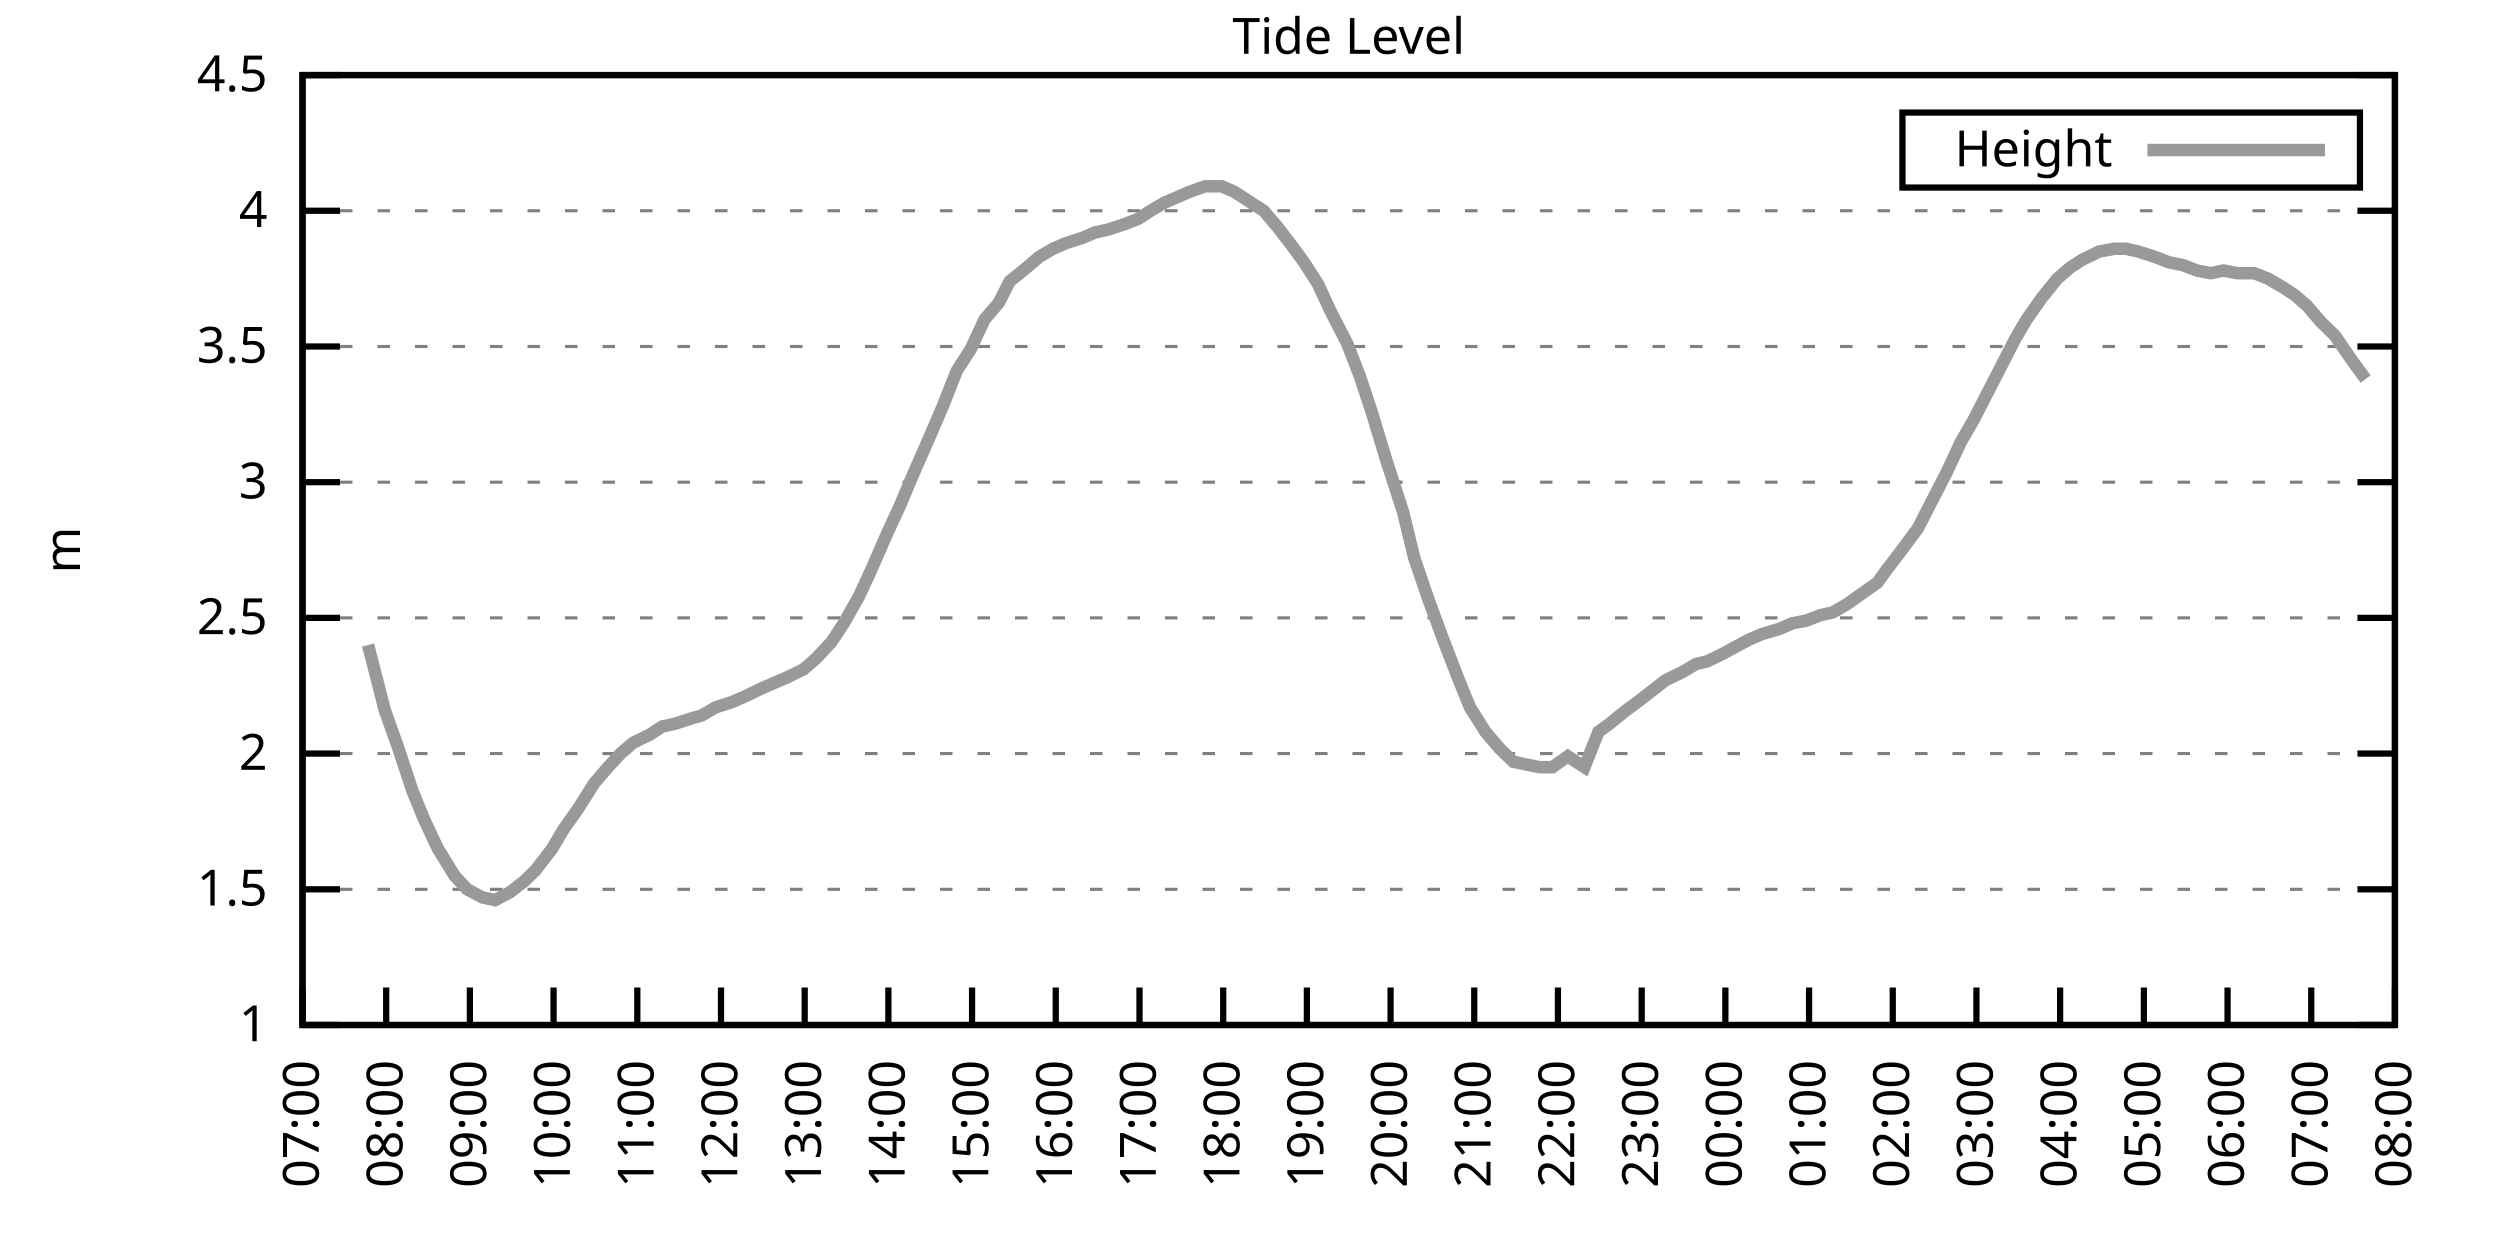
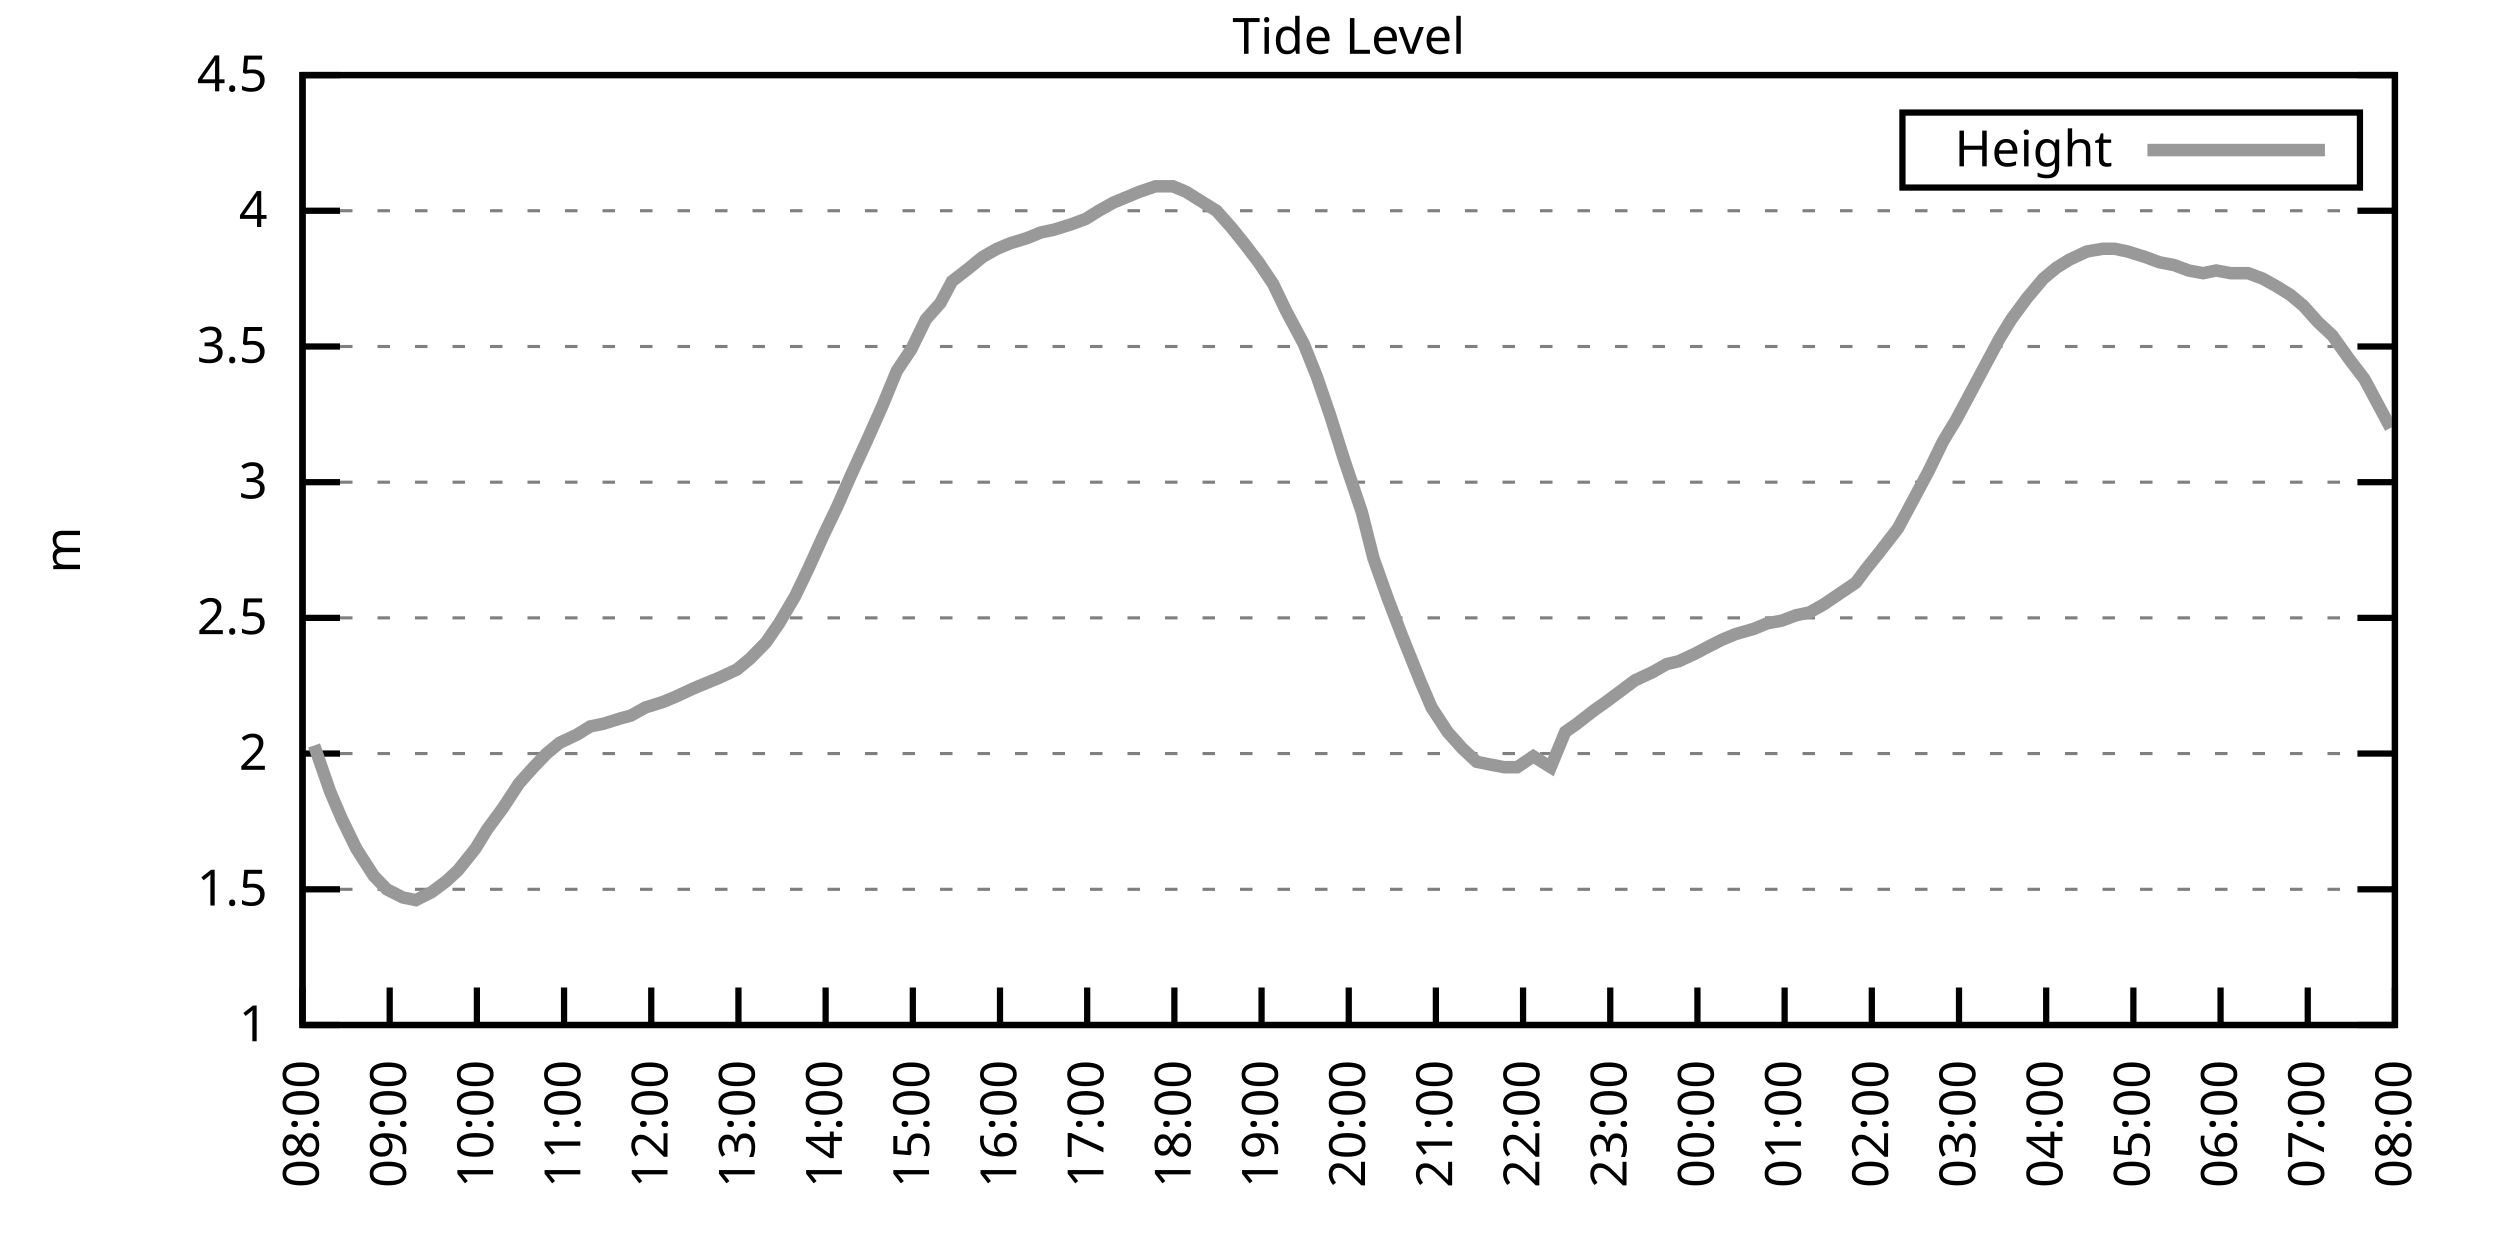
<svg xmlns="http://www.w3.org/2000/svg" xmlns:xlink="http://www.w3.org/1999/xlink" width="400" height="200" viewBox="0 0 400 200">
  <g id="gnuplot_canvas">
    <rect x="0" y="0" width="400" height="200" fill="none" />
    <defs>
      <circle id="gpDot" r="0.5" stroke-width="0.5" stroke="currentColor" />
      <path id="gpPt0" stroke-width="0.333" stroke="currentColor" d="M-1,0 h2 M0,-1 v2" />
      <path id="gpPt1" stroke-width="0.333" stroke="currentColor" d="M-1,-1 L1,1 M1,-1 L-1,1" />
      <path id="gpPt2" stroke-width="0.333" stroke="currentColor" d="M-1,0 L1,0 M0,-1 L0,1 M-1,-1 L1,1 M-1,1 L1,-1" />
      <rect id="gpPt3" stroke-width="0.333" stroke="currentColor" x="-1" y="-1" width="2" height="2" />
      <rect id="gpPt4" stroke-width="0.333" stroke="currentColor" fill="currentColor" x="-1" y="-1" width="2" height="2" />
      <circle id="gpPt5" stroke-width="0.333" stroke="currentColor" cx="0" cy="0" r="1" />
      <use xlink:href="#gpPt5" id="gpPt6" fill="currentColor" stroke="none" />
      <path id="gpPt7" stroke-width="0.333" stroke="currentColor" d="M0,-1.33 L-1.33,0.67 L1.33,0.67 z" />
      <use xlink:href="#gpPt7" id="gpPt8" fill="currentColor" stroke="none" />
      <use xlink:href="#gpPt7" id="gpPt9" stroke="currentColor" transform="rotate(180)" />
      <use xlink:href="#gpPt9" id="gpPt10" fill="currentColor" stroke="none" />
      <use xlink:href="#gpPt3" id="gpPt11" stroke="currentColor" transform="rotate(45)" />
      <use xlink:href="#gpPt11" id="gpPt12" fill="currentColor" stroke="none" />
      <path id="gpPt13" stroke-width="0.333" stroke="currentColor" d="M0,1.330 L1.265,0.411 L0.782,-1.067 L-0.782,-1.076 L-1.265,0.411 z" />
      <use xlink:href="#gpPt13" id="gpPt14" fill="currentColor" stroke="none" />
      <filter id="textbox" filterUnits="objectBoundingBox" x="0" y="0" height="1" width="1">
        <feFlood flood-color="white" flood-opacity="1" result="bgnd" />
        <feComposite in="SourceGraphic" in2="bgnd" operator="atop" />
      </filter>
      <filter id="greybox" filterUnits="objectBoundingBox" x="0" y="0" height="1" width="1">
        <feFlood flood-color="lightgrey" flood-opacity="1" result="grey" />
        <feComposite in="SourceGraphic" in2="grey" operator="atop" />
      </filter>
    </defs>
    <g fill="none" color="white" stroke="currentColor" stroke-width="1.00" stroke-linecap="butt" stroke-linejoin="miter">
</g>
    <g fill="none" color="black" stroke="currentColor" stroke-width="1.00" stroke-linecap="butt" stroke-linejoin="miter">
      <g stroke="none" shape-rendering="crispEdges">
        <polygon fill="rgb(255, 255, 255)" points="48.40,164.00 383.18,164.00 383.18,12.02 48.40,12.02 " />
      </g>
    </g>
    <g fill="none" color="black" stroke="currentColor" stroke-width="1.00" stroke-linecap="butt" stroke-linejoin="miter">
</g>
    <g fill="none" color="black" stroke="black" stroke-width="0.50" stroke-linecap="butt" stroke-linejoin="miter">
</g>
    <g fill="none" color="gray" stroke="currentColor" stroke-width="0.50" stroke-linecap="butt" stroke-linejoin="miter">
      <path stroke="gray" stroke-dasharray="2,4" class="gridline" d="M48.40,164.00 L383.19,164.00  " />
    </g>
    <g fill="none" color="gray" stroke="gray" stroke-width="1.00" stroke-linecap="butt" stroke-linejoin="miter">
</g>
    <g fill="none" color="black" stroke="currentColor" stroke-width="1.00" stroke-linecap="butt" stroke-linejoin="miter">
      <path stroke="black" d="M48.40,164.00 L54.40,164.00 M383.19,164.00 L377.19,164.00  " />
      <g transform="translate(42.80,166.60)" stroke="none" fill="black" font-family="Sans" font-size="8.00" text-anchor="end">
        <text>
          <tspan font-family="Sans"> 1</tspan>
        </text>
      </g>
    </g>
    <g fill="none" color="black" stroke="currentColor" stroke-width="1.00" stroke-linecap="butt" stroke-linejoin="miter">
</g>
    <g fill="none" color="black" stroke="black" stroke-width="0.50" stroke-linecap="butt" stroke-linejoin="miter">
</g>
    <g fill="none" color="gray" stroke="currentColor" stroke-width="0.50" stroke-linecap="butt" stroke-linejoin="miter">
      <path stroke="gray" stroke-dasharray="2,4" class="gridline" d="M48.40,142.29 L383.19,142.29  " />
    </g>
    <g fill="none" color="gray" stroke="gray" stroke-width="1.00" stroke-linecap="butt" stroke-linejoin="miter">
</g>
    <g fill="none" color="black" stroke="currentColor" stroke-width="1.00" stroke-linecap="butt" stroke-linejoin="miter">
      <path stroke="black" d="M48.40,142.29 L54.40,142.29 M383.19,142.29 L377.19,142.29  " />
      <g transform="translate(42.80,144.89)" stroke="none" fill="black" font-family="Sans" font-size="8.00" text-anchor="end">
        <text>
          <tspan font-family="Sans"> 1.5</tspan>
        </text>
      </g>
    </g>
    <g fill="none" color="black" stroke="currentColor" stroke-width="1.00" stroke-linecap="butt" stroke-linejoin="miter">
</g>
    <g fill="none" color="black" stroke="black" stroke-width="0.50" stroke-linecap="butt" stroke-linejoin="miter">
</g>
    <g fill="none" color="gray" stroke="currentColor" stroke-width="0.50" stroke-linecap="butt" stroke-linejoin="miter">
      <path stroke="gray" stroke-dasharray="2,4" class="gridline" d="M48.40,120.57 L383.19,120.57  " />
    </g>
    <g fill="none" color="gray" stroke="gray" stroke-width="1.00" stroke-linecap="butt" stroke-linejoin="miter">
</g>
    <g fill="none" color="black" stroke="currentColor" stroke-width="1.00" stroke-linecap="butt" stroke-linejoin="miter">
      <path stroke="black" d="M48.40,120.57 L54.40,120.57 M383.19,120.57 L377.19,120.57  " />
      <g transform="translate(42.80,123.17)" stroke="none" fill="black" font-family="Sans" font-size="8.00" text-anchor="end">
        <text>
          <tspan font-family="Sans"> 2</tspan>
        </text>
      </g>
    </g>
    <g fill="none" color="black" stroke="currentColor" stroke-width="1.00" stroke-linecap="butt" stroke-linejoin="miter">
</g>
    <g fill="none" color="black" stroke="black" stroke-width="0.50" stroke-linecap="butt" stroke-linejoin="miter">
</g>
    <g fill="none" color="gray" stroke="currentColor" stroke-width="0.50" stroke-linecap="butt" stroke-linejoin="miter">
      <path stroke="gray" stroke-dasharray="2,4" class="gridline" d="M48.40,98.86 L383.19,98.86  " />
    </g>
    <g fill="none" color="gray" stroke="gray" stroke-width="1.00" stroke-linecap="butt" stroke-linejoin="miter">
</g>
    <g fill="none" color="black" stroke="currentColor" stroke-width="1.00" stroke-linecap="butt" stroke-linejoin="miter">
      <path stroke="black" d="M48.40,98.86 L54.40,98.86 M383.19,98.86 L377.19,98.86  " />
      <g transform="translate(42.80,101.46)" stroke="none" fill="black" font-family="Sans" font-size="8.00" text-anchor="end">
        <text>
          <tspan font-family="Sans"> 2.5</tspan>
        </text>
      </g>
    </g>
    <g fill="none" color="black" stroke="currentColor" stroke-width="1.00" stroke-linecap="butt" stroke-linejoin="miter">
</g>
    <g fill="none" color="black" stroke="black" stroke-width="0.50" stroke-linecap="butt" stroke-linejoin="miter">
</g>
    <g fill="none" color="gray" stroke="currentColor" stroke-width="0.50" stroke-linecap="butt" stroke-linejoin="miter">
      <path stroke="gray" stroke-dasharray="2,4" class="gridline" d="M48.40,77.15 L383.19,77.15  " />
    </g>
    <g fill="none" color="gray" stroke="gray" stroke-width="1.00" stroke-linecap="butt" stroke-linejoin="miter">
</g>
    <g fill="none" color="black" stroke="currentColor" stroke-width="1.00" stroke-linecap="butt" stroke-linejoin="miter">
      <path stroke="black" d="M48.40,77.15 L54.40,77.15 M383.19,77.15 L377.19,77.15  " />
      <g transform="translate(42.80,79.75)" stroke="none" fill="black" font-family="Sans" font-size="8.00" text-anchor="end">
        <text>
          <tspan font-family="Sans"> 3</tspan>
        </text>
      </g>
    </g>
    <g fill="none" color="black" stroke="currentColor" stroke-width="1.00" stroke-linecap="butt" stroke-linejoin="miter">
</g>
    <g fill="none" color="black" stroke="black" stroke-width="0.50" stroke-linecap="butt" stroke-linejoin="miter">
</g>
    <g fill="none" color="gray" stroke="currentColor" stroke-width="0.50" stroke-linecap="butt" stroke-linejoin="miter">
      <path stroke="gray" stroke-dasharray="2,4" class="gridline" d="M48.40,55.44 L383.19,55.44  " />
    </g>
    <g fill="none" color="gray" stroke="gray" stroke-width="1.00" stroke-linecap="butt" stroke-linejoin="miter">
</g>
    <g fill="none" color="black" stroke="currentColor" stroke-width="1.00" stroke-linecap="butt" stroke-linejoin="miter">
      <path stroke="black" d="M48.40,55.44 L54.40,55.44 M383.19,55.44 L377.19,55.44  " />
      <g transform="translate(42.80,58.04)" stroke="none" fill="black" font-family="Sans" font-size="8.00" text-anchor="end">
        <text>
          <tspan font-family="Sans"> 3.5</tspan>
        </text>
      </g>
    </g>
    <g fill="none" color="black" stroke="currentColor" stroke-width="1.00" stroke-linecap="butt" stroke-linejoin="miter">
</g>
    <g fill="none" color="black" stroke="black" stroke-width="0.50" stroke-linecap="butt" stroke-linejoin="miter">
</g>
    <g fill="none" color="gray" stroke="currentColor" stroke-width="0.50" stroke-linecap="butt" stroke-linejoin="miter">
      <path stroke="gray" stroke-dasharray="2,4" class="gridline" d="M48.40,33.72 L383.19,33.72  " />
    </g>
    <g fill="none" color="gray" stroke="gray" stroke-width="1.00" stroke-linecap="butt" stroke-linejoin="miter">
</g>
    <g fill="none" color="black" stroke="currentColor" stroke-width="1.00" stroke-linecap="butt" stroke-linejoin="miter">
      <path stroke="black" d="M48.40,33.72 L54.40,33.72 M383.19,33.72 L377.19,33.72  " />
      <g transform="translate(42.80,36.32)" stroke="none" fill="black" font-family="Sans" font-size="8.00" text-anchor="end">
        <text>
          <tspan font-family="Sans"> 4</tspan>
        </text>
      </g>
    </g>
    <g fill="none" color="black" stroke="currentColor" stroke-width="1.00" stroke-linecap="butt" stroke-linejoin="miter">
</g>
    <g fill="none" color="black" stroke="black" stroke-width="0.50" stroke-linecap="butt" stroke-linejoin="miter">
</g>
    <g fill="none" color="gray" stroke="currentColor" stroke-width="0.50" stroke-linecap="butt" stroke-linejoin="miter">
      <path stroke="gray" stroke-dasharray="2,4" class="gridline" d="M48.40,12.01 L383.19,12.01  " />
    </g>
    <g fill="none" color="gray" stroke="gray" stroke-width="1.00" stroke-linecap="butt" stroke-linejoin="miter">
</g>
    <g fill="none" color="black" stroke="currentColor" stroke-width="1.00" stroke-linecap="butt" stroke-linejoin="miter">
      <path stroke="black" d="M48.40,12.01 L54.40,12.01 M383.19,12.01 L377.19,12.01  " />
      <g transform="translate(42.80,14.61)" stroke="none" fill="black" font-family="Sans" font-size="8.00" text-anchor="end">
        <text>
          <tspan font-family="Sans"> 4.5</tspan>
        </text>
      </g>
    </g>
    <g fill="none" color="black" stroke="currentColor" stroke-width="1.00" stroke-linecap="butt" stroke-linejoin="miter">
      <path stroke="black" d="M48.40,164.00 L48.40,158.00  " />
      <g transform="translate(51.00,169.60) rotate(270.00)" stroke="none" fill="black" font-family="Sans" font-size="8.00" text-anchor="end">
        <text>
-           <tspan font-family="Sans">07:00</tspan>
-         </text>
-       </g>
-     </g>
-     <g fill="none" color="black" stroke="currentColor" stroke-width="1.00" stroke-linecap="butt" stroke-linejoin="miter">
-       <path stroke="black" d="M61.79,164.00 L61.79,158.00  " />
-       <g transform="translate(64.39,169.60) rotate(270.00)" stroke="none" fill="black" font-family="Sans" font-size="8.00" text-anchor="end">
-         <text>
          <tspan font-family="Sans">08:00</tspan>
        </text>
      </g>
    </g>
    <g fill="none" color="black" stroke="currentColor" stroke-width="1.00" stroke-linecap="butt" stroke-linejoin="miter">
-       <path stroke="black" d="M75.18,164.00 L75.18,158.00  " />
-       <g transform="translate(77.78,169.60) rotate(270.00)" stroke="none" fill="black" font-family="Sans" font-size="8.00" text-anchor="end">
+       <path stroke="black" d="M62.35,164.00 L62.35,158.00  " />
+       <g transform="translate(64.95,169.60) rotate(270.00)" stroke="none" fill="black" font-family="Sans" font-size="8.00" text-anchor="end">
        <text>
          <tspan font-family="Sans">09:00</tspan>
        </text>
      </g>
    </g>
    <g fill="none" color="black" stroke="currentColor" stroke-width="1.00" stroke-linecap="butt" stroke-linejoin="miter">
-       <path stroke="black" d="M88.57,164.00 L88.57,158.00  " />
-       <g transform="translate(91.17,169.60) rotate(270.00)" stroke="none" fill="black" font-family="Sans" font-size="8.00" text-anchor="end">
+       <path stroke="black" d="M76.30,164.00 L76.30,158.00  " />
+       <g transform="translate(78.90,169.60) rotate(270.00)" stroke="none" fill="black" font-family="Sans" font-size="8.00" text-anchor="end">
        <text>
          <tspan font-family="Sans">10:00</tspan>
        </text>
      </g>
    </g>
    <g fill="none" color="black" stroke="currentColor" stroke-width="1.00" stroke-linecap="butt" stroke-linejoin="miter">
-       <path stroke="black" d="M101.97,164.00 L101.97,158.00  " />
-       <g transform="translate(104.57,169.60) rotate(270.00)" stroke="none" fill="black" font-family="Sans" font-size="8.00" text-anchor="end">
+       <path stroke="black" d="M90.25,164.00 L90.25,158.00  " />
+       <g transform="translate(92.85,169.60) rotate(270.00)" stroke="none" fill="black" font-family="Sans" font-size="8.00" text-anchor="end">
        <text>
          <tspan font-family="Sans">11:00</tspan>
        </text>
      </g>
    </g>
    <g fill="none" color="black" stroke="currentColor" stroke-width="1.00" stroke-linecap="butt" stroke-linejoin="miter">
-       <path stroke="black" d="M115.36,164.00 L115.36,158.00  " />
-       <g transform="translate(117.96,169.60) rotate(270.00)" stroke="none" fill="black" font-family="Sans" font-size="8.00" text-anchor="end">
+       <path stroke="black" d="M104.20,164.00 L104.20,158.00  " />
+       <g transform="translate(106.80,169.60) rotate(270.00)" stroke="none" fill="black" font-family="Sans" font-size="8.00" text-anchor="end">
        <text>
          <tspan font-family="Sans">12:00</tspan>
        </text>
      </g>
    </g>
    <g fill="none" color="black" stroke="currentColor" stroke-width="1.00" stroke-linecap="butt" stroke-linejoin="miter">
-       <path stroke="black" d="M128.75,164.00 L128.75,158.00  " />
-       <g transform="translate(131.35,169.60) rotate(270.00)" stroke="none" fill="black" font-family="Sans" font-size="8.00" text-anchor="end">
+       <path stroke="black" d="M118.15,164.00 L118.15,158.00  " />
+       <g transform="translate(120.75,169.60) rotate(270.00)" stroke="none" fill="black" font-family="Sans" font-size="8.00" text-anchor="end">
        <text>
          <tspan font-family="Sans">13:00</tspan>
        </text>
      </g>
    </g>
    <g fill="none" color="black" stroke="currentColor" stroke-width="1.00" stroke-linecap="butt" stroke-linejoin="miter">
-       <path stroke="black" d="M142.14,164.00 L142.14,158.00  " />
-       <g transform="translate(144.74,169.60) rotate(270.00)" stroke="none" fill="black" font-family="Sans" font-size="8.00" text-anchor="end">
+       <path stroke="black" d="M132.10,164.00 L132.10,158.00  " />
+       <g transform="translate(134.70,169.60) rotate(270.00)" stroke="none" fill="black" font-family="Sans" font-size="8.00" text-anchor="end">
        <text>
          <tspan font-family="Sans">14:00</tspan>
        </text>
      </g>
    </g>
    <g fill="none" color="black" stroke="currentColor" stroke-width="1.00" stroke-linecap="butt" stroke-linejoin="miter">
-       <path stroke="black" d="M155.53,164.00 L155.53,158.00  " />
-       <g transform="translate(158.13,169.60) rotate(270.00)" stroke="none" fill="black" font-family="Sans" font-size="8.00" text-anchor="end">
+       <path stroke="black" d="M146.05,164.00 L146.05,158.00  " />
+       <g transform="translate(148.65,169.60) rotate(270.00)" stroke="none" fill="black" font-family="Sans" font-size="8.00" text-anchor="end">
        <text>
          <tspan font-family="Sans">15:00</tspan>
        </text>
      </g>
    </g>
    <g fill="none" color="black" stroke="currentColor" stroke-width="1.00" stroke-linecap="butt" stroke-linejoin="miter">
-       <path stroke="black" d="M168.92,164.00 L168.92,158.00  " />
-       <g transform="translate(171.52,169.60) rotate(270.00)" stroke="none" fill="black" font-family="Sans" font-size="8.00" text-anchor="end">
+       <path stroke="black" d="M160.00,164.00 L160.00,158.00  " />
+       <g transform="translate(162.60,169.60) rotate(270.00)" stroke="none" fill="black" font-family="Sans" font-size="8.00" text-anchor="end">
        <text>
          <tspan font-family="Sans">16:00</tspan>
        </text>
      </g>
    </g>
    <g fill="none" color="black" stroke="currentColor" stroke-width="1.00" stroke-linecap="butt" stroke-linejoin="miter">
-       <path stroke="black" d="M182.32,164.00 L182.32,158.00  " />
-       <g transform="translate(184.92,169.60) rotate(270.00)" stroke="none" fill="black" font-family="Sans" font-size="8.00" text-anchor="end">
+       <path stroke="black" d="M173.95,164.00 L173.95,158.00  " />
+       <g transform="translate(176.55,169.60) rotate(270.00)" stroke="none" fill="black" font-family="Sans" font-size="8.00" text-anchor="end">
        <text>
          <tspan font-family="Sans">17:00</tspan>
        </text>
      </g>
    </g>
    <g fill="none" color="black" stroke="currentColor" stroke-width="1.00" stroke-linecap="butt" stroke-linejoin="miter">
-       <path stroke="black" d="M195.71,164.00 L195.71,158.00  " />
-       <g transform="translate(198.31,169.60) rotate(270.00)" stroke="none" fill="black" font-family="Sans" font-size="8.00" text-anchor="end">
+       <path stroke="black" d="M187.90,164.00 L187.90,158.00  " />
+       <g transform="translate(190.50,169.60) rotate(270.00)" stroke="none" fill="black" font-family="Sans" font-size="8.00" text-anchor="end">
        <text>
          <tspan font-family="Sans">18:00</tspan>
        </text>
      </g>
    </g>
    <g fill="none" color="black" stroke="currentColor" stroke-width="1.00" stroke-linecap="butt" stroke-linejoin="miter">
-       <path stroke="black" d="M209.10,164.00 L209.10,158.00  " />
-       <g transform="translate(211.70,169.60) rotate(270.00)" stroke="none" fill="black" font-family="Sans" font-size="8.00" text-anchor="end">
+       <path stroke="black" d="M201.85,164.00 L201.85,158.00  " />
+       <g transform="translate(204.45,169.60) rotate(270.00)" stroke="none" fill="black" font-family="Sans" font-size="8.00" text-anchor="end">
        <text>
          <tspan font-family="Sans">19:00</tspan>
        </text>
      </g>
    </g>
    <g fill="none" color="black" stroke="currentColor" stroke-width="1.00" stroke-linecap="butt" stroke-linejoin="miter">
-       <path stroke="black" d="M222.49,164.00 L222.49,158.00  " />
-       <g transform="translate(225.09,169.60) rotate(270.00)" stroke="none" fill="black" font-family="Sans" font-size="8.00" text-anchor="end">
+       <path stroke="black" d="M215.80,164.00 L215.80,158.00  " />
+       <g transform="translate(218.40,169.60) rotate(270.00)" stroke="none" fill="black" font-family="Sans" font-size="8.00" text-anchor="end">
        <text>
          <tspan font-family="Sans">20:00</tspan>
        </text>
      </g>
    </g>
    <g fill="none" color="black" stroke="currentColor" stroke-width="1.00" stroke-linecap="butt" stroke-linejoin="miter">
-       <path stroke="black" d="M235.88,164.00 L235.88,158.00  " />
-       <g transform="translate(238.48,169.60) rotate(270.00)" stroke="none" fill="black" font-family="Sans" font-size="8.00" text-anchor="end">
+       <path stroke="black" d="M229.74,164.00 L229.74,158.00  " />
+       <g transform="translate(232.34,169.60) rotate(270.00)" stroke="none" fill="black" font-family="Sans" font-size="8.00" text-anchor="end">
        <text>
          <tspan font-family="Sans">21:00</tspan>
        </text>
      </g>
    </g>
    <g fill="none" color="black" stroke="currentColor" stroke-width="1.00" stroke-linecap="butt" stroke-linejoin="miter">
-       <path stroke="black" d="M249.27,164.00 L249.27,158.00  " />
-       <g transform="translate(251.87,169.60) rotate(270.00)" stroke="none" fill="black" font-family="Sans" font-size="8.00" text-anchor="end">
+       <path stroke="black" d="M243.69,164.00 L243.69,158.00  " />
+       <g transform="translate(246.29,169.60) rotate(270.00)" stroke="none" fill="black" font-family="Sans" font-size="8.00" text-anchor="end">
        <text>
          <tspan font-family="Sans">22:00</tspan>
        </text>
      </g>
    </g>
    <g fill="none" color="black" stroke="currentColor" stroke-width="1.00" stroke-linecap="butt" stroke-linejoin="miter">
-       <path stroke="black" d="M262.67,164.00 L262.67,158.00  " />
-       <g transform="translate(265.27,169.60) rotate(270.00)" stroke="none" fill="black" font-family="Sans" font-size="8.00" text-anchor="end">
+       <path stroke="black" d="M257.64,164.00 L257.64,158.00  " />
+       <g transform="translate(260.24,169.60) rotate(270.00)" stroke="none" fill="black" font-family="Sans" font-size="8.00" text-anchor="end">
        <text>
          <tspan font-family="Sans">23:00</tspan>
        </text>
      </g>
    </g>
    <g fill="none" color="black" stroke="currentColor" stroke-width="1.00" stroke-linecap="butt" stroke-linejoin="miter">
-       <path stroke="black" d="M276.06,164.00 L276.06,158.00  " />
-       <g transform="translate(278.66,169.60) rotate(270.00)" stroke="none" fill="black" font-family="Sans" font-size="8.00" text-anchor="end">
+       <path stroke="black" d="M271.59,164.00 L271.59,158.00  " />
+       <g transform="translate(274.19,169.60) rotate(270.00)" stroke="none" fill="black" font-family="Sans" font-size="8.00" text-anchor="end">
        <text>
          <tspan font-family="Sans">00:00</tspan>
        </text>
      </g>
    </g>
    <g fill="none" color="black" stroke="currentColor" stroke-width="1.00" stroke-linecap="butt" stroke-linejoin="miter">
-       <path stroke="black" d="M289.45,164.00 L289.45,158.00  " />
-       <g transform="translate(292.05,169.60) rotate(270.00)" stroke="none" fill="black" font-family="Sans" font-size="8.00" text-anchor="end">
+       <path stroke="black" d="M285.54,164.00 L285.54,158.00  " />
+       <g transform="translate(288.14,169.60) rotate(270.00)" stroke="none" fill="black" font-family="Sans" font-size="8.00" text-anchor="end">
        <text>
          <tspan font-family="Sans">01:00</tspan>
        </text>
      </g>
    </g>
    <g fill="none" color="black" stroke="currentColor" stroke-width="1.00" stroke-linecap="butt" stroke-linejoin="miter">
-       <path stroke="black" d="M302.84,164.00 L302.84,158.00  " />
-       <g transform="translate(305.44,169.60) rotate(270.00)" stroke="none" fill="black" font-family="Sans" font-size="8.00" text-anchor="end">
+       <path stroke="black" d="M299.49,164.00 L299.49,158.00  " />
+       <g transform="translate(302.09,169.60) rotate(270.00)" stroke="none" fill="black" font-family="Sans" font-size="8.00" text-anchor="end">
        <text>
          <tspan font-family="Sans">02:00</tspan>
        </text>
      </g>
    </g>
    <g fill="none" color="black" stroke="currentColor" stroke-width="1.00" stroke-linecap="butt" stroke-linejoin="miter">
-       <path stroke="black" d="M316.23,164.00 L316.23,158.00  " />
-       <g transform="translate(318.83,169.60) rotate(270.00)" stroke="none" fill="black" font-family="Sans" font-size="8.00" text-anchor="end">
+       <path stroke="black" d="M313.44,164.00 L313.44,158.00  " />
+       <g transform="translate(316.04,169.60) rotate(270.00)" stroke="none" fill="black" font-family="Sans" font-size="8.00" text-anchor="end">
        <text>
          <tspan font-family="Sans">03:00</tspan>
        </text>
      </g>
    </g>
    <g fill="none" color="black" stroke="currentColor" stroke-width="1.00" stroke-linecap="butt" stroke-linejoin="miter">
-       <path stroke="black" d="M329.62,164.00 L329.62,158.00  " />
-       <g transform="translate(332.22,169.60) rotate(270.00)" stroke="none" fill="black" font-family="Sans" font-size="8.00" text-anchor="end">
+       <path stroke="black" d="M327.39,164.00 L327.39,158.00  " />
+       <g transform="translate(329.99,169.60) rotate(270.00)" stroke="none" fill="black" font-family="Sans" font-size="8.00" text-anchor="end">
        <text>
          <tspan font-family="Sans">04:00</tspan>
        </text>
      </g>
    </g>
    <g fill="none" color="black" stroke="currentColor" stroke-width="1.00" stroke-linecap="butt" stroke-linejoin="miter">
-       <path stroke="black" d="M343.02,164.00 L343.02,158.00  " />
-       <g transform="translate(345.62,169.60) rotate(270.00)" stroke="none" fill="black" font-family="Sans" font-size="8.00" text-anchor="end">
+       <path stroke="black" d="M341.34,164.00 L341.34,158.00  " />
+       <g transform="translate(343.94,169.60) rotate(270.00)" stroke="none" fill="black" font-family="Sans" font-size="8.00" text-anchor="end">
        <text>
          <tspan font-family="Sans">05:00</tspan>
        </text>
      </g>
    </g>
    <g fill="none" color="black" stroke="currentColor" stroke-width="1.00" stroke-linecap="butt" stroke-linejoin="miter">
-       <path stroke="black" d="M356.41,164.00 L356.41,158.00  " />
-       <g transform="translate(359.01,169.60) rotate(270.00)" stroke="none" fill="black" font-family="Sans" font-size="8.00" text-anchor="end">
+       <path stroke="black" d="M355.29,164.00 L355.29,158.00  " />
+       <g transform="translate(357.89,169.60) rotate(270.00)" stroke="none" fill="black" font-family="Sans" font-size="8.00" text-anchor="end">
        <text>
          <tspan font-family="Sans">06:00</tspan>
        </text>
      </g>
    </g>
    <g fill="none" color="black" stroke="currentColor" stroke-width="1.00" stroke-linecap="butt" stroke-linejoin="miter">
-       <path stroke="black" d="M369.80,164.00 L369.80,158.00  " />
-       <g transform="translate(372.40,169.60) rotate(270.00)" stroke="none" fill="black" font-family="Sans" font-size="8.00" text-anchor="end">
+       <path stroke="black" d="M369.24,164.00 L369.24,158.00  " />
+       <g transform="translate(371.84,169.60) rotate(270.00)" stroke="none" fill="black" font-family="Sans" font-size="8.00" text-anchor="end">
        <text>
          <tspan font-family="Sans">07:00</tspan>
        </text>
      </g>
    </g>
    <g fill="none" color="black" stroke="currentColor" stroke-width="1.00" stroke-linecap="butt" stroke-linejoin="miter">
      <path stroke="black" d="M383.19,164.00 L383.19,158.00  " />
      <g transform="translate(385.79,169.60) rotate(270.00)" stroke="none" fill="black" font-family="Sans" font-size="8.00" text-anchor="end">
        <text>
          <tspan font-family="Sans">08:00</tspan>
        </text>
      </g>
    </g>
    <g fill="none" color="black" stroke="currentColor" stroke-width="1.00" stroke-linecap="butt" stroke-linejoin="miter">
</g>
    <g fill="none" color="black" stroke="currentColor" stroke-width="1.00" stroke-linecap="butt" stroke-linejoin="miter">
      <path stroke="black" d="M48.40,12.01 L48.40,164.00 L383.19,164.00 L383.19,12.01 L48.40,12.01 Z  " />
    </g>
    <g fill="none" color="black" stroke="currentColor" stroke-width="1.00" stroke-linecap="butt" stroke-linejoin="miter">
</g>
    <g fill="none" color="black" stroke="currentColor" stroke-width="1.00" stroke-linecap="butt" stroke-linejoin="miter">
      <path stroke="black" d="M304.39,30.01 L304.39,18.01 L377.59,18.01 L377.59,30.01 L304.39,30.01 Z  " />
    </g>
    <g id="Tide_level_plot_1">
      <g fill="none" color="white" stroke="black" stroke-width="2.00" stroke-linecap="butt" stroke-linejoin="miter">
</g>
      <g fill="none" color="black" stroke="currentColor" stroke-width="2.00" stroke-linecap="butt" stroke-linejoin="miter">
        <g transform="translate(337.99,26.61)" stroke="none" fill="black" font-family="Sans" font-size="8.00" text-anchor="end">
          <text>
            <tspan font-family="Sans">Height</tspan>
          </text>
        </g>
      </g>
      <g fill="none" color="black" stroke="currentColor" stroke-width="2.00" stroke-linecap="butt" stroke-linejoin="miter">
-         <path stroke="rgb(153, 153, 153)" d="M343.59,24.01 L371.99,24.01 M58.89,103.20 L61.57,113.63 L63.58,119.27 L66.03,126.65 L67.82,131.00 L70.05,135.77   L72.73,140.12 L74.74,142.29 L77.19,143.59 L79.20,144.02 L81.66,142.72 L83.89,140.98 L85.67,139.25 L88.35,135.77   L90.14,132.73 L92.59,129.26 L95.05,125.35 L97.28,122.75 L99.29,120.57 L101.30,118.84 L103.98,117.53 L105.98,116.23   L107.99,115.80 L110.67,114.93 L112.23,114.49 L114.47,113.19 L117.14,112.32 L119.15,111.45 L121.83,110.15 L123.84,109.28   L125.85,108.42 L128.53,107.11 L130.54,105.38 L132.99,102.77 L135.00,99.73 L137.45,95.39 L139.46,91.04 L141.92,85.40   L143.93,81.06 L145.94,76.28 L148.61,70.20 L150.85,64.99 L153.08,59.34 L155.31,55.87 L157.54,51.09 L159.77,48.49   L161.56,45.01 L164.24,42.84 L166.25,41.11 L168.48,39.80 L170.49,38.93 L173.17,38.07 L175.17,37.20 L177.18,36.76   L179.86,35.89 L182.09,35.03 L184.10,33.72 L186.33,32.42 L188.34,31.55 L190.35,30.68 L192.81,29.81 L195.48,29.81   L197.49,30.68 L199.50,31.99 L202.18,33.72 L204.41,36.33 L206.42,38.93 L208.65,41.97 L210.88,45.45 L212.89,49.79   L215.57,55.00 L217.58,60.21 L219.59,66.29 L221.82,73.67 L224.50,81.93 L226.29,89.31 L228.52,95.82 L230.75,101.90   L233.43,108.85 L235.21,113.19 L237.67,117.10 L239.90,119.71 L242.13,121.88 L244.14,122.31 L246.37,122.75 L248.38,122.75   L250.84,121.01 L253.51,122.75 L255.75,117.10 L257.53,115.80 L260.21,113.63 L262.00,112.32 L264.23,110.59 L266.46,108.85   L269.14,107.55 L271.37,106.24 L273.16,105.81 L275.83,104.51 L277.40,103.64 L279.85,102.34 L281.86,101.47 L284.76,100.60   L286.77,99.73 L289.00,99.30 L291.23,98.43 L293.24,97.99 L295.48,96.69 L297.93,94.95 L300.39,93.22 L301.95,91.04   L303.96,88.44 L306.86,84.53 L308.64,81.06 L311.54,75.41 L313.78,70.63 L315.79,67.16 L317.57,63.69 L320.03,58.91   L322.48,54.13 L324.27,51.09 L326.72,47.62 L329.18,44.58 L331.19,42.84 L333.19,41.54 L335.87,40.24 L338.33,39.80   L340.11,39.80 L342.12,40.24 L344.80,41.11 L347.03,41.97 L349.26,42.41 L351.50,43.28 L353.73,43.71 L355.74,43.28   L357.97,43.71 L360.65,43.71 L362.88,44.58 L365.11,45.88 L367.12,47.18 L369.13,48.92 L371.36,51.53 L373.59,53.70   L376.27,57.61 L378.50,60.65  " />
+         <path stroke="rgb(153, 153, 153)" d="M343.59,24.01 L371.99,24.01 M50.26,119.27 L52.82,126.65 L54.68,131.00 L57.00,135.77 L59.79,140.12 L61.88,142.29   L64.44,143.59 L66.53,144.02 L69.09,142.72 L71.42,140.98 L73.28,139.25 L76.07,135.77 L77.93,132.73 L80.48,129.26   L83.04,125.35 L85.37,122.75 L87.46,120.57 L89.55,118.84 L92.34,117.53 L94.43,116.23 L96.53,115.80 L99.32,114.93   L100.94,114.49 L103.27,113.19 L106.06,112.32 L108.15,111.45 L110.94,110.15 L113.03,109.28 L115.13,108.42 L117.92,107.11   L120.01,105.38 L122.57,102.77 L124.66,99.73 L127.22,95.39 L129.31,91.04 L131.87,85.40 L133.96,81.06 L136.05,76.28   L138.84,70.20 L141.16,64.99 L143.49,59.34 L145.81,55.87 L148.14,51.09 L150.46,48.49 L152.32,45.01 L155.11,42.84   L157.21,41.11 L159.53,39.80 L161.62,38.93 L164.41,38.07 L166.51,37.20 L168.60,36.76 L171.39,35.89 L173.71,35.03   L175.81,33.72 L178.13,32.42 L180.22,31.55 L182.32,30.68 L184.87,29.81 L187.66,29.81 L189.76,30.68 L191.85,31.99   L194.64,33.72 L196.96,36.33 L199.06,38.93 L201.38,41.97 L203.71,45.45 L205.80,49.79 L208.59,55.00 L210.68,60.21   L212.77,66.29 L215.10,73.67 L217.89,81.93 L219.75,89.31 L222.07,95.82 L224.40,101.90 L227.19,108.85 L229.05,113.19   L231.60,117.10 L233.93,119.71 L236.25,121.88 L238.35,122.31 L240.67,122.75 L242.76,122.75 L245.32,121.01 L248.11,122.75   L250.44,117.10 L252.30,115.80 L255.09,113.63 L256.95,112.32 L259.27,110.59 L261.60,108.85 L264.39,107.55 L266.71,106.24   L268.57,105.81 L271.36,104.51 L272.99,103.64 L275.55,102.34 L277.64,101.47 L280.66,100.60 L282.75,99.73 L285.08,99.30   L287.40,98.43 L289.50,97.99 L291.82,96.69 L294.38,94.95 L296.94,93.22 L298.56,91.04 L300.65,88.44 L303.68,84.53   L305.54,81.06 L308.56,75.41 L310.88,70.63 L312.98,67.16 L314.84,63.69 L317.39,58.91 L319.95,54.13 L321.81,51.09   L324.37,47.62 L326.93,44.58 L329.02,42.84 L331.11,41.54 L333.90,40.24 L336.46,39.80 L338.32,39.80 L340.41,40.24   L343.20,41.11 L345.53,41.97 L347.85,42.41 L350.18,43.28 L352.50,43.71 L354.59,43.28 L356.92,43.71 L359.71,43.71   L362.03,44.58 L364.36,45.88 L366.45,47.18 L368.54,48.92 L370.87,51.53 L373.19,53.70 L375.98,57.61 L378.31,60.65   L380.17,64.12 L382.49,68.46  " />
      </g>
    </g>
    <g fill="none" color="black" stroke="currentColor" stroke-width="2.00" stroke-linecap="butt" stroke-linejoin="miter">
</g>
    <g fill="none" color="black" stroke="black" stroke-width="1.00" stroke-linecap="butt" stroke-linejoin="miter">
</g>
    <g fill="none" color="black" stroke="currentColor" stroke-width="1.00" stroke-linecap="butt" stroke-linejoin="miter">
      <path stroke="black" d="M48.40,12.01 L48.40,164.00 L383.19,164.00 L383.19,12.01 L48.40,12.01 Z  " />
      <g transform="translate(12.80,88.01) rotate(270.00)" stroke="none" fill="black" font-family="Sans" font-size="8.00" text-anchor="middle">
        <text>
          <tspan font-family="Sans">m</tspan>
        </text>
      </g>
    </g>
    <g fill="none" color="black" stroke="currentColor" stroke-width="1.00" stroke-linecap="butt" stroke-linejoin="miter">
</g>
    <g fill="none" color="black" stroke="currentColor" stroke-width="1.00" stroke-linecap="butt" stroke-linejoin="miter">
      <g transform="translate(215.79,8.61)" stroke="none" fill="black" font-family="Sans" font-size="8.00" text-anchor="middle">
        <text>
          <tspan font-family="Sans">Tide Level</tspan>
        </text>
      </g>
    </g>
    <g fill="none" color="black" stroke="currentColor" stroke-width="1.00" stroke-linecap="butt" stroke-linejoin="miter">
</g>
  </g>
</svg>
